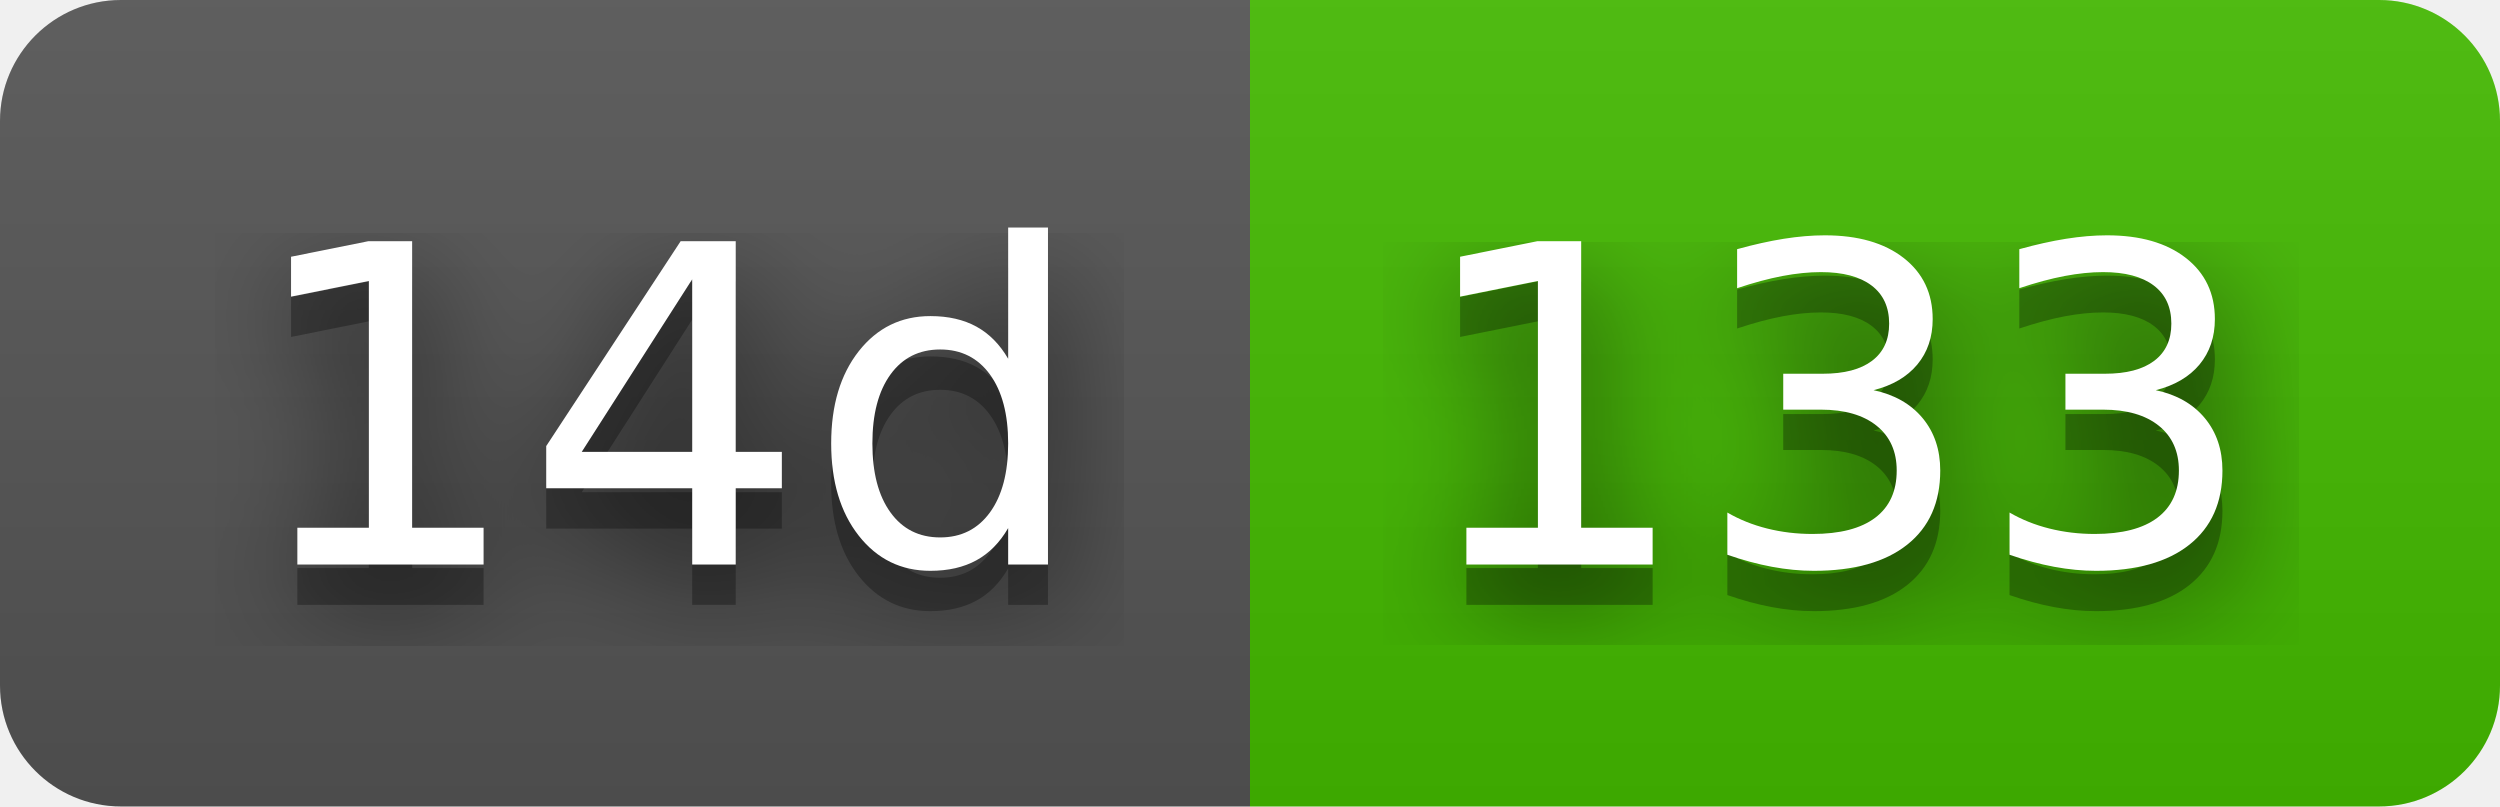
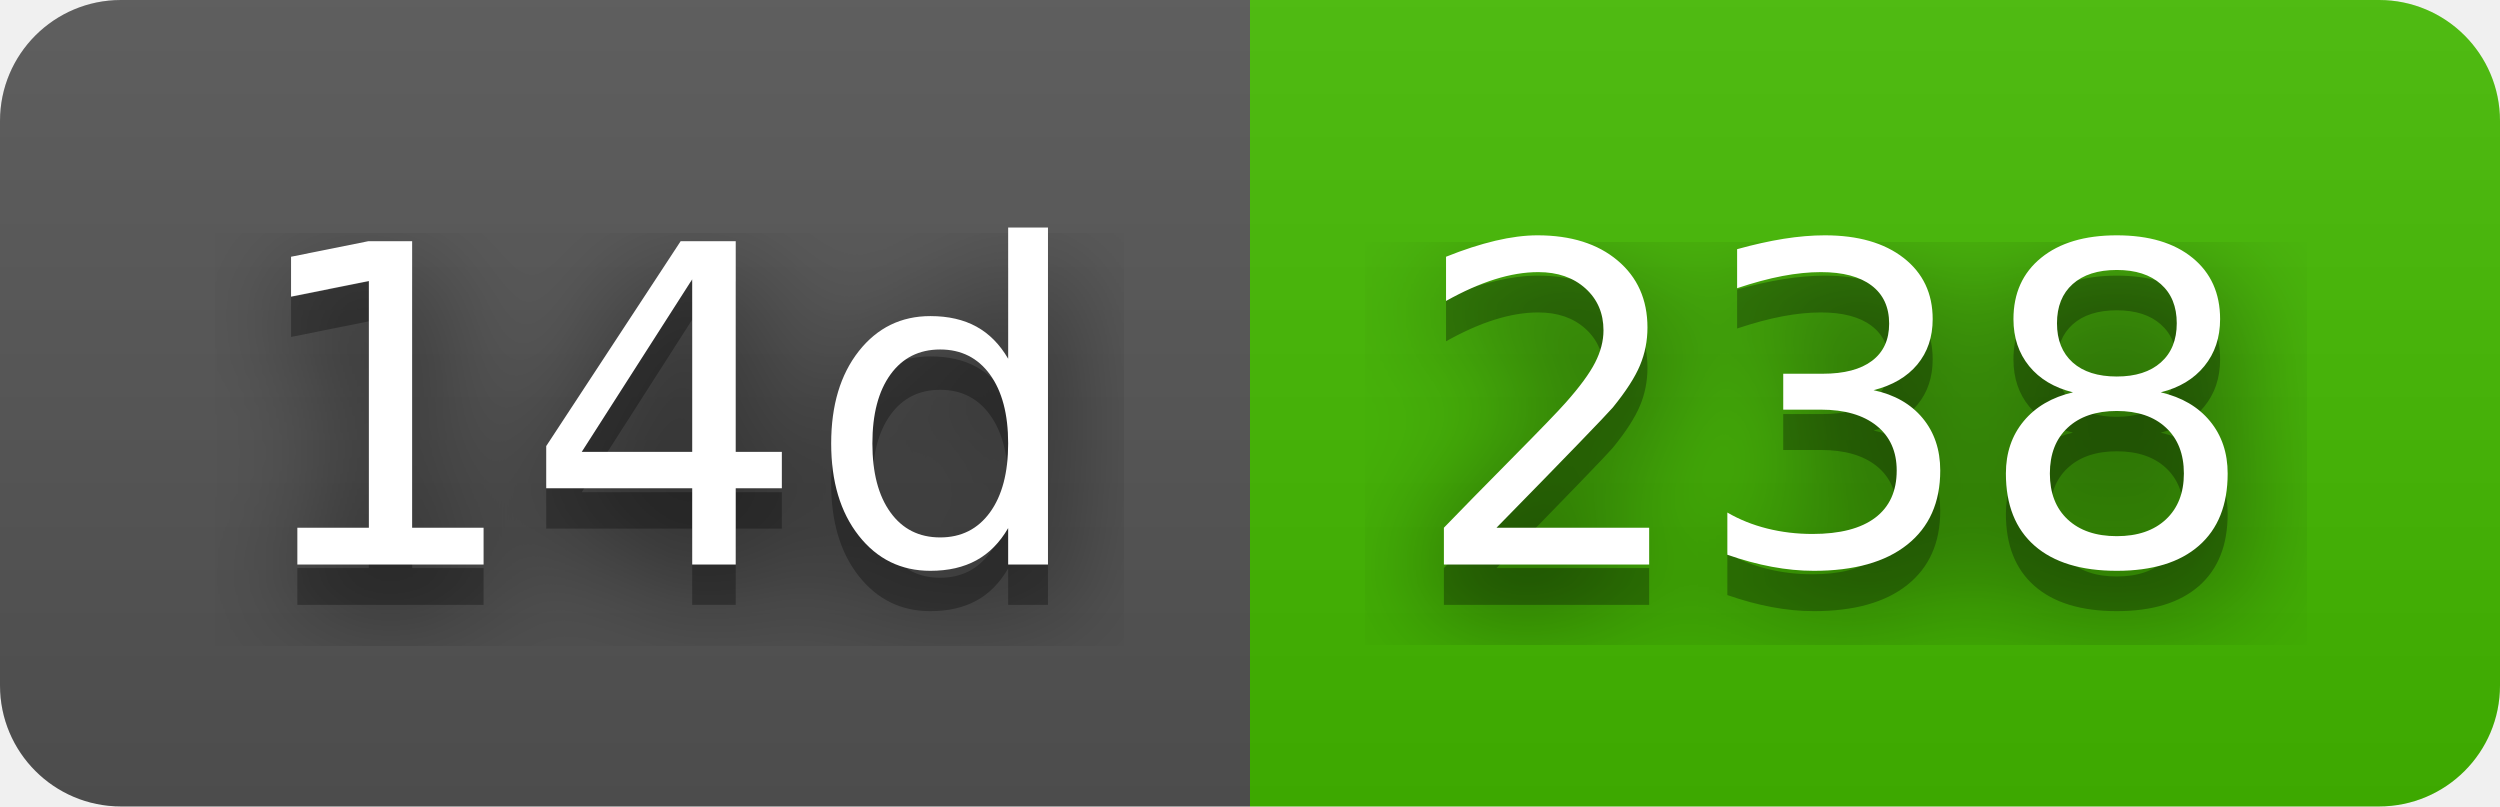
- <svg xmlns="http://www.w3.org/2000/svg" width="62" height="20" role="img" aria-label="14d: 133">
+ <svg xmlns="http://www.w3.org/2000/svg" width="62" height="20" role="img" aria-label="14d: 238">
  <filter id="blur">
    <feGaussianBlur stdDeviation="16" />
  </filter>
  <linearGradient id="s" x2="0" y2="100%">
    <stop offset="0" stop-color="#bbb" stop-opacity=".1" />
    <stop offset="1" stop-opacity=".1" />
  </linearGradient>
  <clipPath id="r">
    <rect width="62" height="20" rx="3" />
  </clipPath>
  <g clip-path="url(#r)">
    <rect width="31" height="20" fill="#555" />
    <rect x="31" width="31" height="20" fill="#4b0" />
    <rect width="62" height="20" fill="url(#s)" />
  </g>
  <g fill="#fff" text-anchor="middle" font-family="Verdana,Geneva,DejaVu Sans,sans-serif" text-rendering="geometricPrecision" font-size="110">
    <g transform="scale(.1)">
      <g aria-hidden="true" fill="#010101">
        <text x="165" y="150" fill-opacity=".8" filter="url(#blur)" textLength="210">14d</text>
        <text x="165" y="150" fill-opacity=".3" textLength="210">14d</text>
      </g>
      <text x="165" y="140" textLength="210">14d</text>
    </g>
    <g transform="scale(.1)">
      <g aria-hidden="true" fill="#010101">
-         <text x="455" y="150" fill-opacity=".8" filter="url(#blur)" textLength="210">133</text>
-         <text x="455" y="150" fill-opacity=".3" textLength="210">133</text>
+         <text x="455" y="150" fill-opacity=".8" filter="url(#blur)" textLength="210">238</text>
+         <text x="455" y="150" fill-opacity=".3" textLength="210">238</text>
      </g>
-       <text x="455" y="140" textLength="210">133</text>
+       <text x="455" y="140" textLength="210">238</text>
    </g>
  </g>
</svg>
